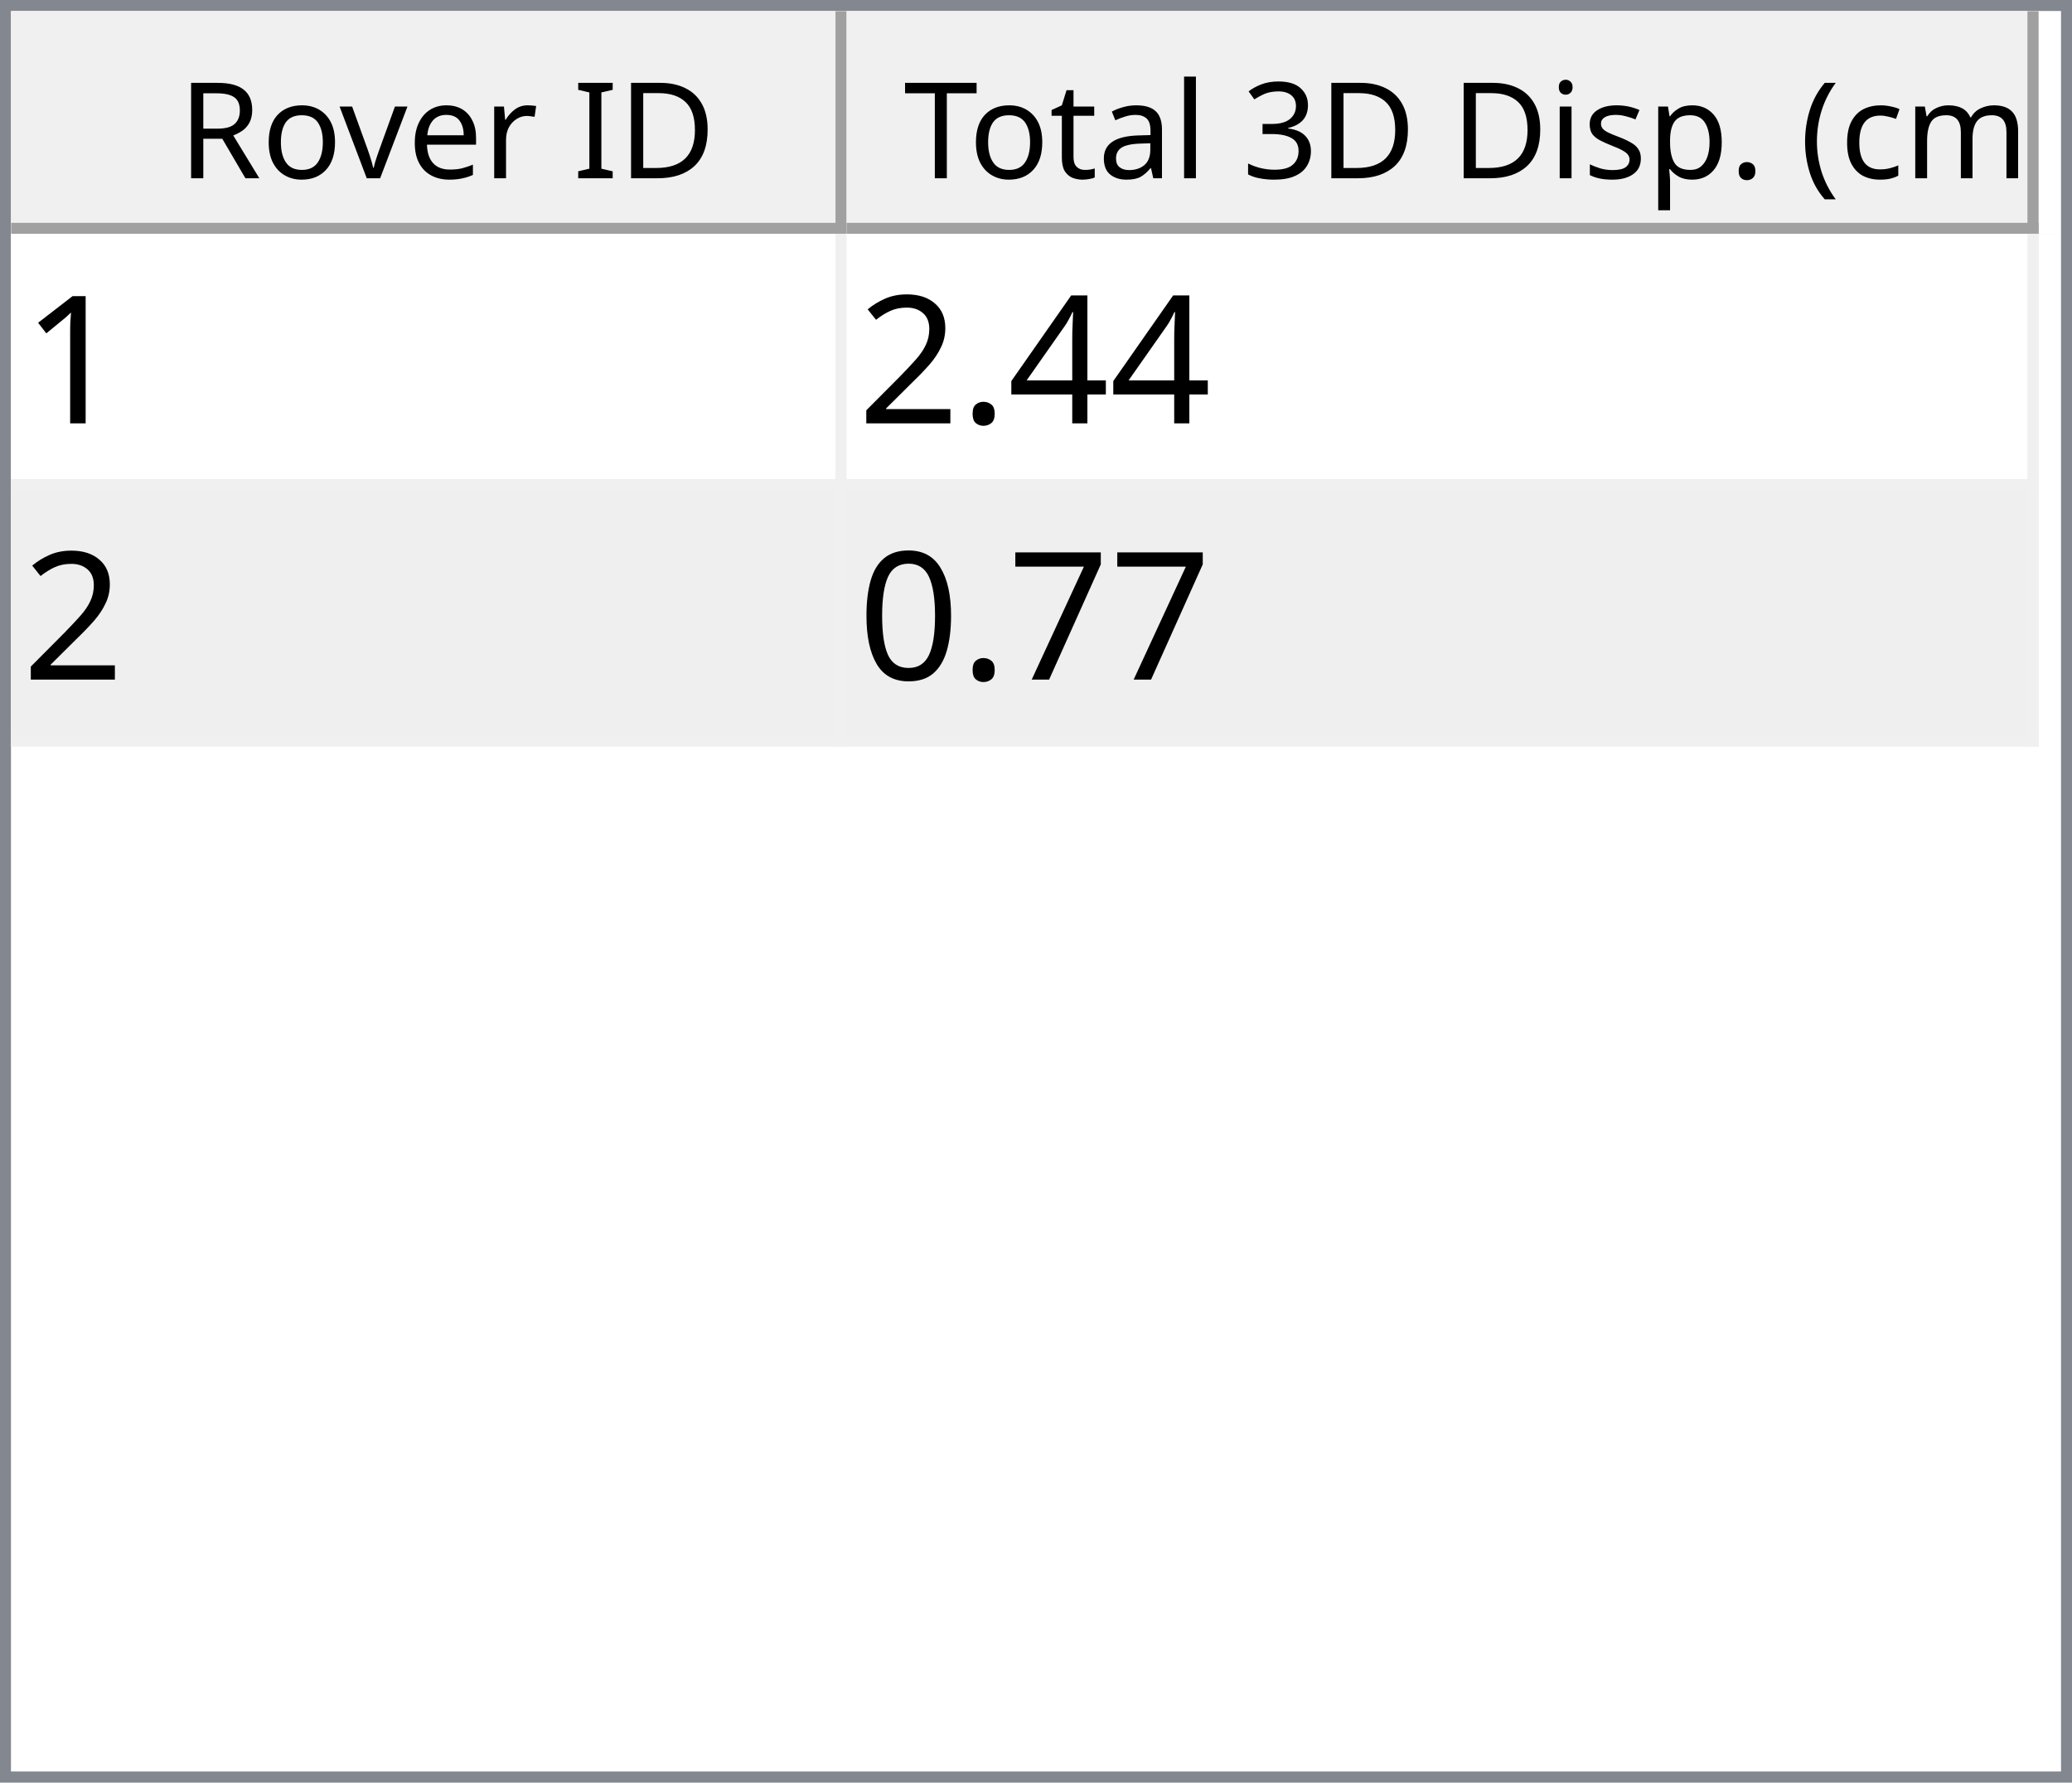
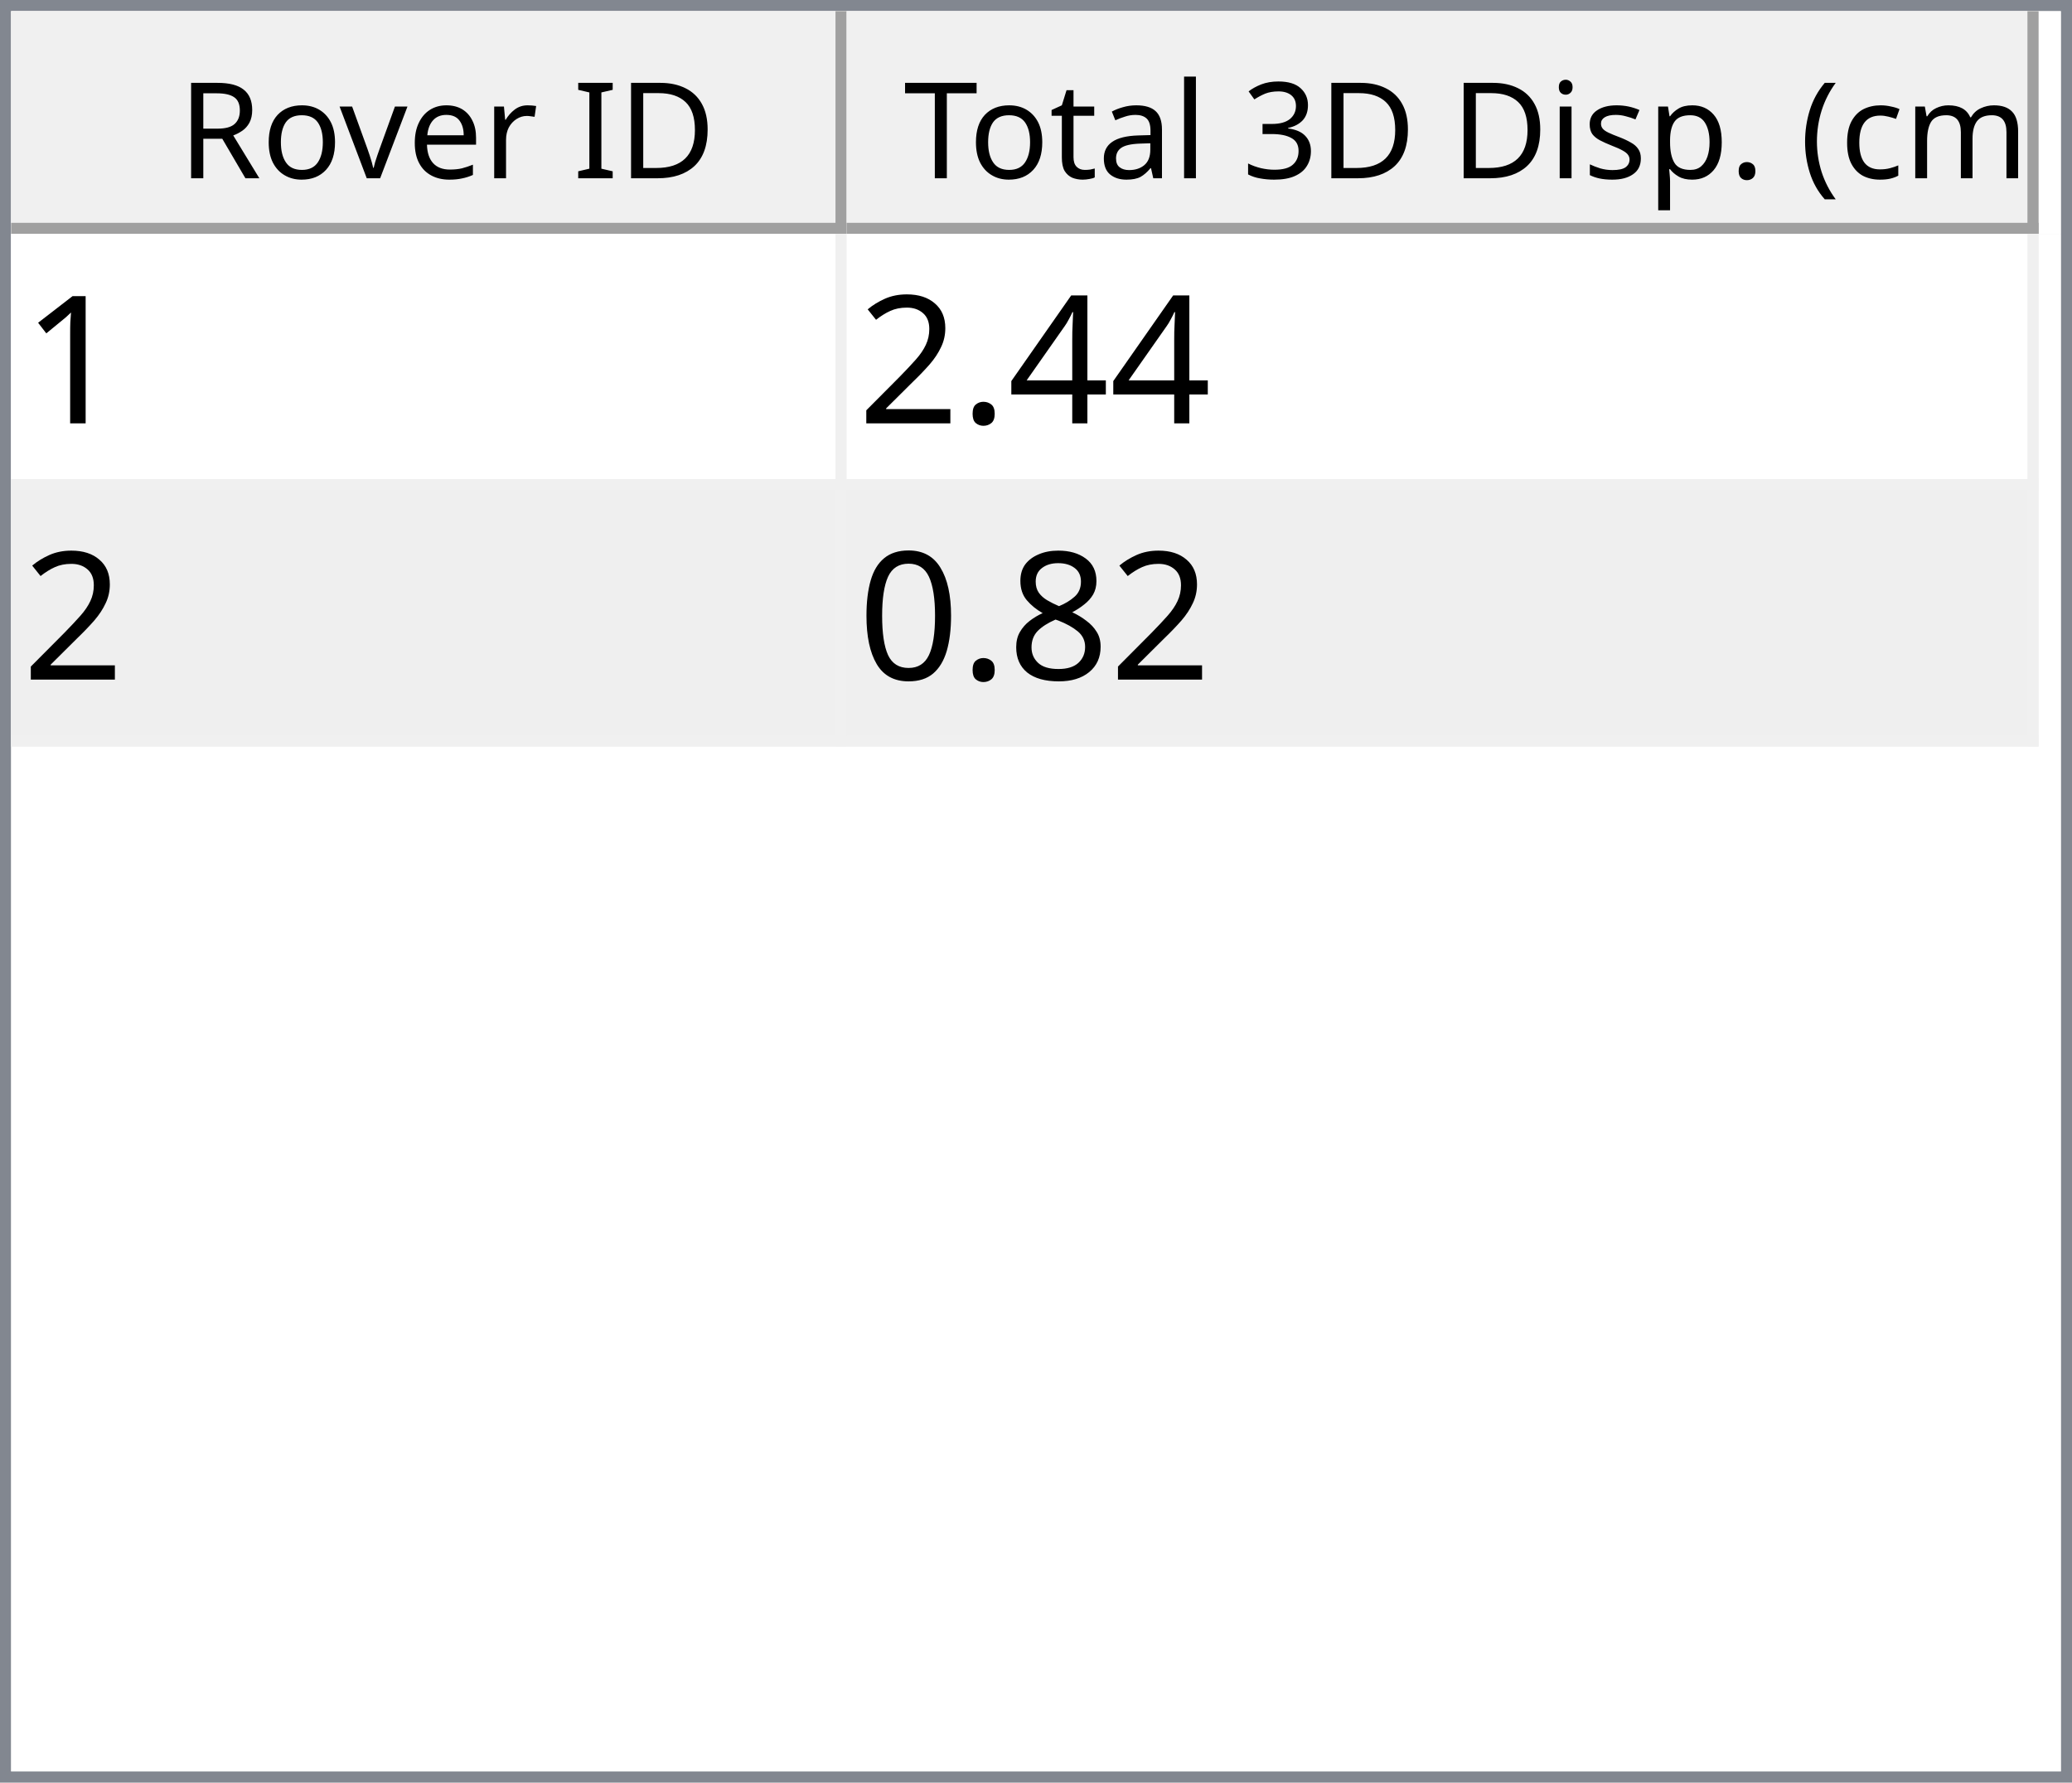
<svg xmlns="http://www.w3.org/2000/svg" style="fill-opacity:1; color-rendering:auto; color-interpolation:auto; text-rendering:auto; stroke:black; stroke-linecap:square; stroke-miterlimit:10; shape-rendering:auto; stroke-opacity:1; fill:black; stroke-dasharray:none; font-weight:normal; stroke-width:1; font-family:'Dialog'; font-style:normal; stroke-linejoin:miter; font-size:12px; stroke-dashoffset:0; image-rendering:auto;" width="186" height="160">
  <defs id="genericDefs" />
  <g>
    <defs id="defs1">
      <clipPath clipPathUnits="userSpaceOnUse" id="clipPath1">
        <path d="M0 0 L186 0 L186 160 L0 160 L0 0 Z" />
      </clipPath>
      <clipPath clipPathUnits="userSpaceOnUse" id="clipPath2">
        <path d="M0 0 L0 160 L186 160 L186 0 Z" />
      </clipPath>
      <clipPath clipPathUnits="userSpaceOnUse" id="clipPath3">
        <path d="M0 0 L0 20 L184 20 L184 0 Z" />
      </clipPath>
      <clipPath clipPathUnits="userSpaceOnUse" id="clipPath4">
        <path d="M0 0 L0 20 L75 20 L75 0 Z" />
      </clipPath>
      <clipPath clipPathUnits="userSpaceOnUse" id="clipPath5">
        <path d="M1 1 L1 19 L74 19 L74 1 Z" />
      </clipPath>
      <clipPath clipPathUnits="userSpaceOnUse" id="clipPath6">
        <path d="M0 0 L0 18 L73 18 L73 0 Z" />
      </clipPath>
      <clipPath clipPathUnits="userSpaceOnUse" id="clipPath7">
        <path d="M-0.5 -0.5 L-0.5 19.5 L74.5 19.5 L74.5 -0.5 Z" />
      </clipPath>
      <clipPath clipPathUnits="userSpaceOnUse" id="clipPath8">
        <path d="M0 0 L0 20 L107 20 L107 0 Z" />
      </clipPath>
      <clipPath clipPathUnits="userSpaceOnUse" id="clipPath9">
        <path d="M1 1 L1 19 L106 19 L106 1 Z" />
      </clipPath>
      <clipPath clipPathUnits="userSpaceOnUse" id="clipPath10">
        <path d="M0 0 L0 18 L105 18 L105 0 Z" />
      </clipPath>
      <clipPath clipPathUnits="userSpaceOnUse" id="clipPath11">
        <path d="M-0.5 -0.5 L-0.5 19.5 L106.5 19.5 L106.5 -0.5 Z" />
      </clipPath>
      <clipPath clipPathUnits="userSpaceOnUse" id="clipPath12">
        <path d="M0 0 L0 138 L184 138 L184 0 Z" />
      </clipPath>
      <clipPath clipPathUnits="userSpaceOnUse" id="clipPath13">
        <path d="M0 0 L0 46 L182 46 L182 0 Z" />
      </clipPath>
      <clipPath clipPathUnits="userSpaceOnUse" id="clipPath14">
        <path d="M-0.5 -0.5 L-0.5 45.5 L181.5 45.5 L181.5 -0.5 Z" />
      </clipPath>
      <clipPath clipPathUnits="userSpaceOnUse" id="clipPath15">
        <path d="M0 0 L0 22 L74 22 L74 0 Z" />
      </clipPath>
      <clipPath clipPathUnits="userSpaceOnUse" id="clipPath16">
        <path d="M0 0 L0 22 L106 22 L106 0 Z" />
      </clipPath>
      <font horiz-adv-x="64.551" id="font1">
        <font-face ascent="107.91" descent="25.098" units-per-em="100" style="font-style:normal; font-family:Segoe UI; font-weight:normal;" />
        <missing-glyph horiz-adv-x="64.551" d="M8.109 0 L8.109 68.266 L56.453 68.266 L56.453 0 L8.109 0 ZM15.328 7.234 L49.219 7.234 L49.219 61.031 L15.328 61.031 L15.328 7.234 Z" />
        <glyph unicode="D" horiz-adv-x="70.117" d="M9.188 0 L9.188 70.016 L28.516 70.016 Q65.531 70.016 65.531 35.891 Q65.531 19.672 55.25 9.836 Q44.969 0 27.734 0 L9.188 0 ZM17.391 62.594 L17.391 7.422 L27.828 7.422 Q41.609 7.422 49.273 14.797 Q56.938 22.172 56.938 35.688 Q56.938 62.594 28.328 62.594 L17.391 62.594 Z" />
        <glyph unicode="I" horiz-adv-x="26.611" d="M17.391 0 L9.188 0 L9.188 70.016 L17.391 70.016 L17.391 0 Z" />
        <glyph unicode=" " horiz-adv-x="27.393" d="" />
        <glyph unicode="r" horiz-adv-x="34.766" d="M34.188 41.891 Q32.078 43.5 28.125 43.5 Q23 43.5 19.555 38.672 Q16.109 33.844 16.109 25.484 L16.109 0 L8.109 0 L8.109 50 L16.109 50 L16.109 39.703 L16.312 39.703 Q18.016 44.969 21.531 47.922 Q25.047 50.875 29.391 50.875 Q32.516 50.875 34.188 50.203 L34.188 41.891 Z" />
        <glyph unicode="e" horiz-adv-x="52.295" d="M48.297 23 L12.984 23 Q13.188 14.656 17.484 10.109 Q21.781 5.562 29.297 5.562 Q37.75 5.562 44.828 11.141 L44.828 3.609 Q38.234 -1.172 27.391 -1.172 Q16.797 -1.172 10.742 5.641 Q4.688 12.453 4.688 24.812 Q4.688 36.469 11.305 43.82 Q17.922 51.172 27.734 51.172 Q37.547 51.172 42.922 44.828 Q48.297 38.484 48.297 27.203 L48.297 23 ZM40.094 29.781 Q40.047 36.719 36.75 40.578 Q33.453 44.438 27.594 44.438 Q21.922 44.438 17.969 40.383 Q14.016 36.328 13.094 29.781 L40.094 29.781 Z" />
        <glyph unicode="v" horiz-adv-x="47.9" d="M47.406 50 L27.484 0 L19.625 0 L0.688 50 L9.469 50 L22.172 13.672 Q23.578 9.672 23.922 6.688 L24.125 6.688 Q24.609 10.453 25.688 13.484 L38.969 50 L47.406 50 Z" />
        <glyph unicode="o" horiz-adv-x="58.594" d="M29 -1.172 Q17.922 -1.172 11.305 5.836 Q4.688 12.844 4.688 24.422 Q4.688 37.016 11.57 44.094 Q18.453 51.172 30.172 51.172 Q41.359 51.172 47.633 44.289 Q53.906 37.406 53.906 25.203 Q53.906 13.234 47.141 6.031 Q40.375 -1.172 29 -1.172 ZM29.594 44.438 Q21.875 44.438 17.383 39.188 Q12.891 33.938 12.891 24.703 Q12.891 15.828 17.43 10.695 Q21.969 5.562 29.594 5.562 Q37.359 5.562 41.531 10.594 Q45.703 15.625 45.703 24.906 Q45.703 34.281 41.531 39.359 Q37.359 44.438 29.594 44.438 Z" />
        <glyph unicode="R" horiz-adv-x="59.814" d="M59.375 0 L49.609 0 L37.891 19.625 Q36.281 22.359 34.766 24.289 Q33.25 26.219 31.664 27.438 Q30.078 28.656 28.25 29.219 Q26.422 29.781 24.125 29.781 L17.391 29.781 L17.391 0 L9.188 0 L9.188 70.016 L30.078 70.016 Q34.672 70.016 38.555 68.867 Q42.438 67.719 45.289 65.375 Q48.141 63.031 49.758 59.547 Q51.375 56.062 51.375 51.375 Q51.375 47.703 50.273 44.656 Q49.172 41.609 47.148 39.211 Q45.125 36.812 42.266 35.133 Q39.406 33.453 35.844 32.516 L35.844 32.328 Q37.594 31.547 38.891 30.547 Q40.188 29.547 41.359 28.18 Q42.531 26.812 43.68 25.078 Q44.828 23.344 46.234 21.047 L59.375 0 ZM17.391 62.594 L17.391 37.203 L28.516 37.203 Q31.594 37.203 34.203 38.133 Q36.812 39.062 38.719 40.797 Q40.625 42.531 41.703 45.047 Q42.781 47.562 42.781 50.688 Q42.781 56.297 39.141 59.445 Q35.5 62.594 28.609 62.594 L17.391 62.594 Z" />
        <glyph unicode=")" horiz-adv-x="30.176" d="M8.297 -15.922 L1.172 -15.922 Q16.406 2.344 16.406 26.812 Q16.406 51.469 1.078 70.016 L8.297 70.016 Q23.531 52.156 23.531 26.703 Q23.531 1.375 8.297 -15.922 Z" />
        <glyph unicode="m" horiz-adv-x="86.133" d="M79.109 0 L71.094 0 L71.094 28.719 Q71.094 37.016 68.531 40.727 Q65.969 44.438 59.906 44.438 Q54.781 44.438 51.195 39.75 Q47.609 35.062 47.609 28.516 L47.609 0 L39.594 0 L39.594 29.688 Q39.594 44.438 28.219 44.438 Q22.953 44.438 19.531 40.016 Q16.109 35.594 16.109 28.516 L16.109 0 L8.109 0 L8.109 50 L16.109 50 L16.109 42.094 L16.312 42.094 Q21.625 51.172 31.844 51.172 Q36.969 51.172 40.773 48.312 Q44.578 45.453 46 40.828 Q51.562 51.172 62.594 51.172 Q79.109 51.172 79.109 30.812 L79.109 0 Z" />
        <glyph unicode="c" horiz-adv-x="46.191" d="M42.188 2.297 Q36.422 -1.172 28.516 -1.172 Q17.828 -1.172 11.258 5.789 Q4.688 12.75 4.688 23.828 Q4.688 36.188 11.766 43.68 Q18.844 51.172 30.672 51.172 Q37.25 51.172 42.281 48.734 L42.281 40.531 Q36.719 44.438 30.375 44.438 Q22.703 44.438 17.797 38.945 Q12.891 33.453 12.891 24.516 Q12.891 15.719 17.508 10.641 Q22.125 5.562 29.891 5.562 Q36.422 5.562 42.188 9.906 L42.188 2.297 Z" />
        <glyph unicode="(" horiz-adv-x="30.176" d="M29.109 -15.922 L21.969 -15.922 Q6.844 1.375 6.844 26.703 Q6.844 52.156 21.969 70.016 L29.203 70.016 Q13.875 51.469 13.875 26.812 Q13.875 2.344 29.109 -15.922 Z" />
        <glyph unicode="." horiz-adv-x="21.68" d="M10.891 -1.078 Q8.641 -1.078 7.055 0.539 Q5.469 2.156 5.469 4.391 Q5.469 6.641 7.055 8.273 Q8.641 9.906 10.891 9.906 Q13.188 9.906 14.797 8.273 Q16.406 6.641 16.406 4.391 Q16.406 2.156 14.797 0.539 Q13.188 -1.078 10.891 -1.078 Z" />
        <glyph unicode="p" horiz-adv-x="58.789" d="M16.312 7.234 L16.109 7.234 L16.109 -23 L8.109 -23 L8.109 50 L16.109 50 L16.109 41.219 L16.312 41.219 Q22.219 51.172 33.594 51.172 Q43.266 51.172 48.688 44.461 Q54.109 37.75 54.109 26.469 Q54.109 13.922 48 6.375 Q41.891 -1.172 31.297 -1.172 Q21.578 -1.172 16.312 7.234 ZM16.109 27.391 L16.109 20.406 Q16.109 14.203 20.141 9.883 Q24.172 5.562 30.375 5.562 Q37.641 5.562 41.773 11.133 Q45.906 16.703 45.906 26.609 Q45.906 34.969 42.047 39.703 Q38.188 44.438 31.594 44.438 Q24.609 44.438 20.359 39.578 Q16.109 34.719 16.109 27.391 Z" />
        <glyph unicode="s" horiz-adv-x="42.432" d="M5.078 1.812 L5.078 10.406 Q11.625 5.562 19.484 5.562 Q30.031 5.562 30.031 12.594 Q30.031 14.594 29.125 15.992 Q28.219 17.391 26.68 18.461 Q25.141 19.531 23.07 20.383 Q21 21.234 18.609 22.172 Q15.281 23.484 12.766 24.828 Q10.25 26.172 8.57 27.859 Q6.891 29.547 6.031 31.695 Q5.172 33.844 5.172 36.719 Q5.172 40.234 6.789 42.945 Q8.406 45.656 11.086 47.484 Q13.766 49.312 17.211 50.242 Q20.656 51.172 24.312 51.172 Q30.812 51.172 35.938 48.922 L35.938 40.828 Q30.422 44.438 23.25 44.438 Q21 44.438 19.195 43.922 Q17.391 43.406 16.094 42.477 Q14.797 41.547 14.086 40.258 Q13.375 38.969 13.375 37.406 Q13.375 35.453 14.086 34.133 Q14.797 32.812 16.164 31.789 Q17.531 30.766 19.484 29.938 Q21.438 29.109 23.922 28.125 Q27.25 26.859 29.883 25.516 Q32.516 24.172 34.375 22.484 Q36.234 20.797 37.234 18.602 Q38.234 16.406 38.234 13.375 Q38.234 9.672 36.602 6.938 Q34.969 4.203 32.234 2.398 Q29.5 0.594 25.93 -0.289 Q22.359 -1.172 18.453 -1.172 Q10.75 -1.172 5.078 1.812 Z" />
        <glyph unicode="i" horiz-adv-x="24.219" d="M12.203 62.703 Q10.062 62.703 8.547 64.164 Q7.031 65.625 7.031 67.875 Q7.031 70.125 8.547 71.609 Q10.062 73.094 12.203 73.094 Q14.406 73.094 15.945 71.609 Q17.484 70.125 17.484 67.875 Q17.484 65.719 15.945 64.211 Q14.406 62.703 12.203 62.703 ZM16.109 0 L8.109 0 L8.109 50 L16.109 50 L16.109 0 Z" />
        <glyph unicode="3" horiz-adv-x="53.906" d="M46.531 19.828 Q46.531 15.094 44.75 11.211 Q42.969 7.328 39.719 4.57 Q36.469 1.812 31.93 0.297 Q27.391 -1.219 21.922 -1.219 Q11.922 -1.219 6 2.594 L6 11.188 Q13.094 5.609 22.219 5.609 Q25.875 5.609 28.828 6.539 Q31.781 7.469 33.906 9.227 Q36.031 10.984 37.18 13.477 Q38.328 15.969 38.328 19.094 Q38.328 32.812 18.797 32.812 L12.984 32.812 L12.984 39.594 L18.5 39.594 Q35.797 39.594 35.797 52.484 Q35.797 64.406 22.609 64.406 Q15.188 64.406 8.688 59.422 L8.688 67.188 Q15.375 71.188 24.609 71.188 Q29 71.188 32.57 69.969 Q36.141 68.75 38.68 66.555 Q41.219 64.359 42.609 61.281 Q44 58.203 44 54.5 Q44 40.672 30.031 36.719 L30.031 36.531 Q33.594 36.141 36.625 34.797 Q39.656 33.453 41.852 31.305 Q44.047 29.156 45.289 26.25 Q46.531 23.344 46.531 19.828 Z" />
        <glyph unicode="l" horiz-adv-x="24.219" d="M16.109 0 L8.109 0 L8.109 74.031 L16.109 74.031 L16.109 0 Z" />
        <glyph unicode="a" horiz-adv-x="50.879" d="M43.891 0 L35.891 0 L35.891 7.812 L35.688 7.812 Q30.469 -1.172 20.312 -1.172 Q12.844 -1.172 8.617 2.781 Q4.391 6.734 4.391 13.281 Q4.391 27.297 20.906 29.594 L35.891 31.688 Q35.891 44.438 25.594 44.438 Q16.547 44.438 9.281 38.281 L9.281 46.484 Q16.656 51.172 26.266 51.172 Q43.891 51.172 43.891 32.516 L43.891 0 ZM35.891 25.297 L23.828 23.641 Q18.266 22.859 15.43 20.875 Q12.594 18.891 12.594 13.875 Q12.594 10.203 15.211 7.883 Q17.828 5.562 22.172 5.562 Q28.125 5.562 32.008 9.742 Q35.891 13.922 35.891 20.312 L35.891 25.297 Z" />
        <glyph unicode="t" horiz-adv-x="33.887" d="M31.297 0.484 Q28.469 -1.078 23.828 -1.078 Q10.688 -1.078 10.688 13.578 L10.688 43.172 L2.094 43.172 L2.094 50 L10.688 50 L10.688 62.203 L18.703 64.797 L18.703 50 L31.297 50 L31.297 43.172 L18.703 43.172 L18.703 14.984 Q18.703 9.969 20.414 7.82 Q22.125 5.672 26.078 5.672 Q29.109 5.672 31.297 7.328 L31.297 0.484 Z" />
        <glyph unicode="T" horiz-adv-x="52.393" d="M50.594 62.594 L30.375 62.594 L30.375 0 L22.172 0 L22.172 62.594 L2 62.594 L2 70.016 L50.594 70.016 L50.594 62.594 Z" />
      </font>
      <font horiz-adv-x="75.0" id="font2">
        <font-face ascent="100.537" descent="21.973" units-per-em="100" style="font-style:normal; font-family:sans-serif; font-weight:normal;" />
        <missing-glyph horiz-adv-x="75.0" d="M12.5 0 L12.5 62.5 L62.5 62.5 L62.5 0 L12.5 0 ZM14.062 1.562 L60.938 1.562 L60.938 60.938 L14.062 60.938 L14.062 1.562 Z" />
        <glyph unicode="1" horiz-adv-x="55.615" d="M37.25 0 L28.469 0 L28.469 56 Q25.297 52.984 20.141 49.953 Q14.984 46.922 10.891 45.406 L10.891 53.906 Q18.266 57.375 23.781 62.305 Q29.297 67.234 31.594 71.875 L37.25 71.875 L37.25 0 Z" />
        <glyph unicode="4" horiz-adv-x="55.615" d="M32.328 0 L32.328 17.141 L1.266 17.141 L1.266 25.203 L33.938 71.578 L41.109 71.578 L41.109 25.203 L50.781 25.203 L50.781 17.141 L41.109 17.141 L41.109 0 L32.328 0 ZM32.328 25.203 L32.328 57.469 L9.906 25.203 L32.328 25.203 Z" />
        <glyph unicode="." horiz-adv-x="27.783" d="M9.078 0 L9.078 10.016 L19.094 10.016 L19.094 0 L9.078 0 Z" />
        <glyph unicode="2" horiz-adv-x="55.615" d="M50.344 8.453 L50.344 0 L3.031 0 Q2.938 3.172 4.047 6.109 Q5.859 10.938 9.836 15.625 Q13.812 20.312 21.344 26.469 Q33.016 36.031 37.117 41.625 Q41.219 47.219 41.219 52.203 Q41.219 57.422 37.477 61.008 Q33.734 64.594 27.734 64.594 Q21.391 64.594 17.578 60.789 Q13.766 56.984 13.719 50.25 L4.688 51.172 Q5.609 61.281 11.664 66.578 Q17.719 71.875 27.938 71.875 Q38.234 71.875 44.242 66.164 Q50.25 60.453 50.25 52 Q50.25 47.703 48.492 43.555 Q46.734 39.406 42.656 34.812 Q38.578 30.219 29.109 22.219 Q21.188 15.578 18.945 13.211 Q16.703 10.844 15.234 8.453 L50.344 8.453 Z" />
-         <glyph unicode="7" horiz-adv-x="55.615" d="M4.734 62.203 L4.734 70.656 L51.078 70.656 L51.078 63.812 Q44.234 56.547 37.523 44.484 Q30.812 32.422 27.156 19.672 Q24.516 10.688 23.781 0 L14.75 0 Q14.891 8.453 18.062 20.414 Q21.234 32.375 27.172 43.484 Q33.109 54.594 39.797 62.203 L4.734 62.203 Z" />
+         <glyph unicode="8" horiz-adv-x="55.615" d="M17.672 38.812 Q12.203 40.828 9.57 44.539 Q6.938 48.25 6.938 53.422 Q6.938 61.234 12.555 66.555 Q18.172 71.875 27.484 71.875 Q36.859 71.875 42.578 66.43 Q48.297 60.984 48.297 53.172 Q48.297 48.188 45.68 44.508 Q43.062 40.828 37.75 38.812 Q44.344 36.672 47.781 31.883 Q51.219 27.094 51.219 20.453 Q51.219 11.281 44.727 5.031 Q38.234 -1.219 27.641 -1.219 Q17.047 -1.219 10.547 5.055 Q4.047 11.328 4.047 20.703 Q4.047 27.688 7.594 32.398 Q11.141 37.109 17.672 38.812 ZM15.922 53.719 Q15.922 48.641 19.195 45.414 Q22.469 42.188 27.688 42.188 Q32.766 42.188 36.016 45.383 Q39.266 48.578 39.266 53.219 Q39.266 58.062 35.914 61.359 Q32.562 64.656 27.594 64.656 Q22.562 64.656 19.242 61.43 Q15.922 58.203 15.922 53.719 ZM13.094 20.656 Q13.094 16.891 14.875 13.375 Q16.656 9.859 20.172 7.93 Q23.688 6 27.734 6 Q34.031 6 38.133 10.055 Q42.234 14.109 42.234 20.359 Q42.234 26.703 38.016 30.859 Q33.797 35.016 27.438 35.016 Q21.234 35.016 17.164 30.914 Q13.094 26.812 13.094 20.656 Z" />
        <glyph unicode="0" horiz-adv-x="55.615" d="M4.156 35.297 Q4.156 48 6.766 55.742 Q9.375 63.484 14.523 67.68 Q19.672 71.875 27.484 71.875 Q33.25 71.875 37.594 69.555 Q41.938 67.234 44.773 62.867 Q47.609 58.5 49.219 52.227 Q50.828 45.953 50.828 35.297 Q50.828 22.703 48.242 14.969 Q45.656 7.234 40.508 3.008 Q35.359 -1.219 27.484 -1.219 Q17.141 -1.219 11.234 6.203 Q4.156 15.141 4.156 35.297 ZM13.188 35.297 Q13.188 17.672 17.312 11.836 Q21.438 6 27.484 6 Q33.547 6 37.672 11.859 Q41.797 17.719 41.797 35.297 Q41.797 52.984 37.672 58.789 Q33.547 64.594 27.391 64.594 Q21.344 64.594 17.719 59.469 Q13.188 52.938 13.188 35.297 Z" />
      </font>
    </defs>
    <g style="fill:white; stroke:white;">
      <rect x="0" y="0" width="186" style="clip-path:url(#clipPath1); stroke:none;" height="160" />
    </g>
    <g style="fill:white; text-rendering:optimizeSpeed; color-rendering:optimizeSpeed; image-rendering:optimizeSpeed; shape-rendering:crispEdges; stroke:white; color-interpolation:sRGB;">
      <rect x="0" width="186" height="160" y="0" style="stroke:none;" />
      <path style="stroke:none;" d="M0 160 L186 160 L186 0 L0 0 Z" />
    </g>
    <g style="fill:rgb(240,240,240); font-family:'Segoe UI'; stroke:rgb(240,240,240);">
      <rect x="0" y="0" width="186" style="clip-path:url(#clipPath2); stroke:none;" height="160" />
    </g>
    <g style="fill:rgb(130,135,144); font-family:'Segoe UI'; stroke:rgb(130,135,144);">
      <path d="M0 0 L186 0 L186 160 L0 160 L0 0 ZM1 1 L185 1 L185 159 L1 159 L1 1 Z" style="fill-rule:evenodd; clip-path:url(#clipPath2); stroke:none;" />
    </g>
    <g style="fill:white; font-family:'Segoe UI'; stroke:white;" transform="translate(1,1)">
      <rect x="0" y="0" width="184" style="clip-path:url(#clipPath3); stroke:none;" height="20" />
    </g>
    <g style="fill:rgb(240,240,240); font-family:'Segoe UI'; stroke:rgb(240,240,240);" transform="translate(1,1)">
      <rect x="0" y="0" width="75" style="clip-path:url(#clipPath4); stroke:none;" height="20" />
    </g>
    <g style="font-family:'Segoe UI';" transform="translate(2,2)">
      <text x="14" xml:space="preserve" y="14" style="clip-path:url(#clipPath6); stroke:none;">Rover ID</text>
    </g>
    <g style="fill:rgb(160,160,160); font-family:'Segoe UI'; stroke:rgb(160,160,160); stroke-linejoin:bevel;" transform="translate(1.5,1.5)">
      <line x1="74" x2="74" y1="0" style="fill:none; clip-path:url(#clipPath7);" y2="19" />
    </g>
    <g style="fill:rgb(160,160,160); font-family:'Segoe UI'; stroke:rgb(160,160,160); stroke-linejoin:bevel;" transform="matrix(1,0,0,1,1,1) translate(0.5,0.5)">
      <line x1="0" x2="74" y1="19" style="fill:none; clip-path:url(#clipPath7);" y2="19" />
    </g>
    <g style="fill:rgb(240,240,240); font-family:'Segoe UI'; stroke:rgb(240,240,240);" transform="translate(76,1)">
      <rect x="0" y="0" width="107" style="clip-path:url(#clipPath8); stroke:none;" height="20" />
    </g>
    <g style="font-family:'Segoe UI';" transform="translate(77,2)">
      <text x="1" xml:space="preserve" y="14" style="clip-path:url(#clipPath10); stroke:none;"> Total 3D Disp. (cm)</text>
    </g>
    <g style="fill:rgb(160,160,160); font-family:'Segoe UI'; stroke:rgb(160,160,160); stroke-linejoin:bevel;" transform="translate(76.5,1.5)">
      <line x1="106" x2="106" y1="0" style="fill:none; clip-path:url(#clipPath11);" y2="19" />
    </g>
    <g style="fill:rgb(160,160,160); font-family:'Segoe UI'; stroke:rgb(160,160,160); stroke-linejoin:bevel;" transform="matrix(1,0,0,1,76,1) translate(0.5,0.5)">
      <line x1="0" x2="106" y1="19" style="fill:none; clip-path:url(#clipPath11);" y2="19" />
    </g>
    <g style="fill:white; font-family:'Segoe UI'; stroke:white;" transform="translate(1,21)">
      <rect x="0" y="0" width="184" style="clip-path:url(#clipPath12); stroke:none;" height="138" />
    </g>
    <g style="fill:rgb(240,240,240); font-size:16px; font-family:sans-serif; stroke:rgb(240,240,240);" transform="translate(1,21)">
      <rect x="0" y="0" width="182" style="clip-path:url(#clipPath13); stroke:none;" height="46" />
      <line transform="translate(0.5,0.5)" x1="0" x2="181" y1="22" style="clip-path:url(#clipPath14); fill:none; stroke-linejoin:bevel;" y2="22" />
    </g>
    <g transform="matrix(1,0,0,1,1,21) translate(0.5,0.5)" style="fill:rgb(240,240,240); font-size:16px; font-family:sans-serif; stroke:rgb(240,240,240); stroke-linejoin:bevel;">
      <line x1="0" x2="181" y1="45" style="fill:none; clip-path:url(#clipPath14);" y2="45" />
    </g>
    <g transform="matrix(1,0,0,1,1,21) translate(0.5,0.5)" style="fill:rgb(240,240,240); font-size:16px; font-family:sans-serif; stroke:rgb(240,240,240); stroke-linejoin:bevel;">
      <line x1="74" x2="74" y1="0" style="fill:none; clip-path:url(#clipPath14);" y2="45" />
    </g>
    <g transform="matrix(1,0,0,1,1,21) translate(0.5,0.5)" style="fill:rgb(240,240,240); font-size:16px; font-family:sans-serif; stroke:rgb(240,240,240); stroke-linejoin:bevel;">
      <line x1="181" x2="181" y1="0" style="fill:none; clip-path:url(#clipPath14);" y2="45" />
    </g>
    <g style="fill:white; font-size:16px; font-family:sans-serif; stroke:white;" transform="matrix(1,0,0,1,1,21)">
      <rect x="0" y="0" width="74" style="clip-path:url(#clipPath15); stroke:none;" height="22" />
      <text x="1" y="17" style="fill:black; clip-path:url(#clipPath15); stroke:none;" xml:space="preserve">1</text>
    </g>
    <g style="fill:white; font-size:16px; font-family:sans-serif; stroke:white;" transform="matrix(1,0,0,1,1,21) translate(75,0)">
      <rect x="0" y="0" width="106" style="clip-path:url(#clipPath16); stroke:none;" height="22" />
      <text x="1" y="17" style="fill:black; clip-path:url(#clipPath16); stroke:none;" xml:space="preserve">2.44</text>
    </g>
    <g style="fill:rgb(239,239,239); font-size:16px; font-family:sans-serif; stroke:rgb(239,239,239);" transform="matrix(1,0,0,1,1,21) translate(0,23)">
      <rect x="0" y="0" width="74" style="clip-path:url(#clipPath15); stroke:none;" height="22" />
      <text x="1" y="17" style="fill:black; clip-path:url(#clipPath15); stroke:none;" xml:space="preserve">2</text>
    </g>
    <g style="fill:rgb(239,239,239); font-size:16px; font-family:sans-serif; stroke:rgb(239,239,239);" transform="matrix(1,0,0,1,1,21) translate(75,23)">
      <rect x="0" y="0" width="106" style="clip-path:url(#clipPath16); stroke:none;" height="22" />
-       <text x="1" y="17" style="fill:black; clip-path:url(#clipPath16); stroke:none;" xml:space="preserve">0.77</text>
+       <text x="1" y="17" style="fill:black; clip-path:url(#clipPath16); stroke:none;" xml:space="preserve">0.82</text>
    </g>
  </g>
</svg>
